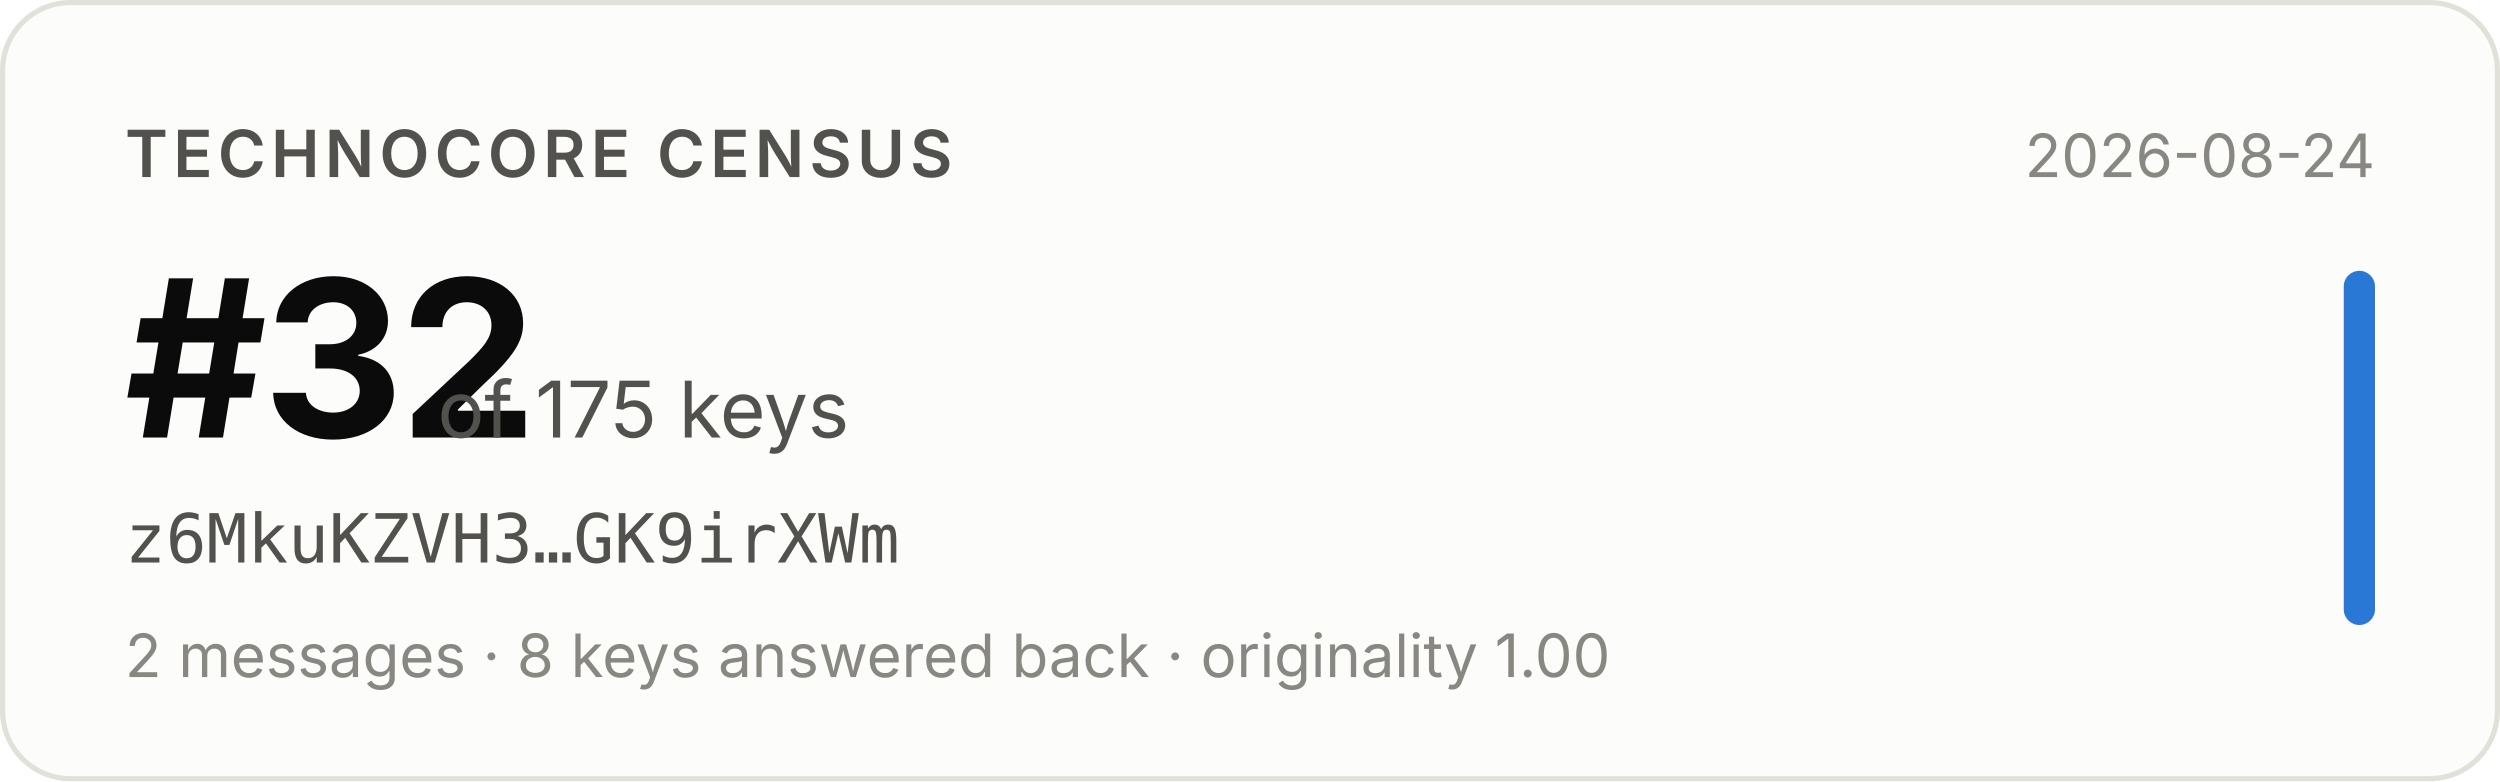
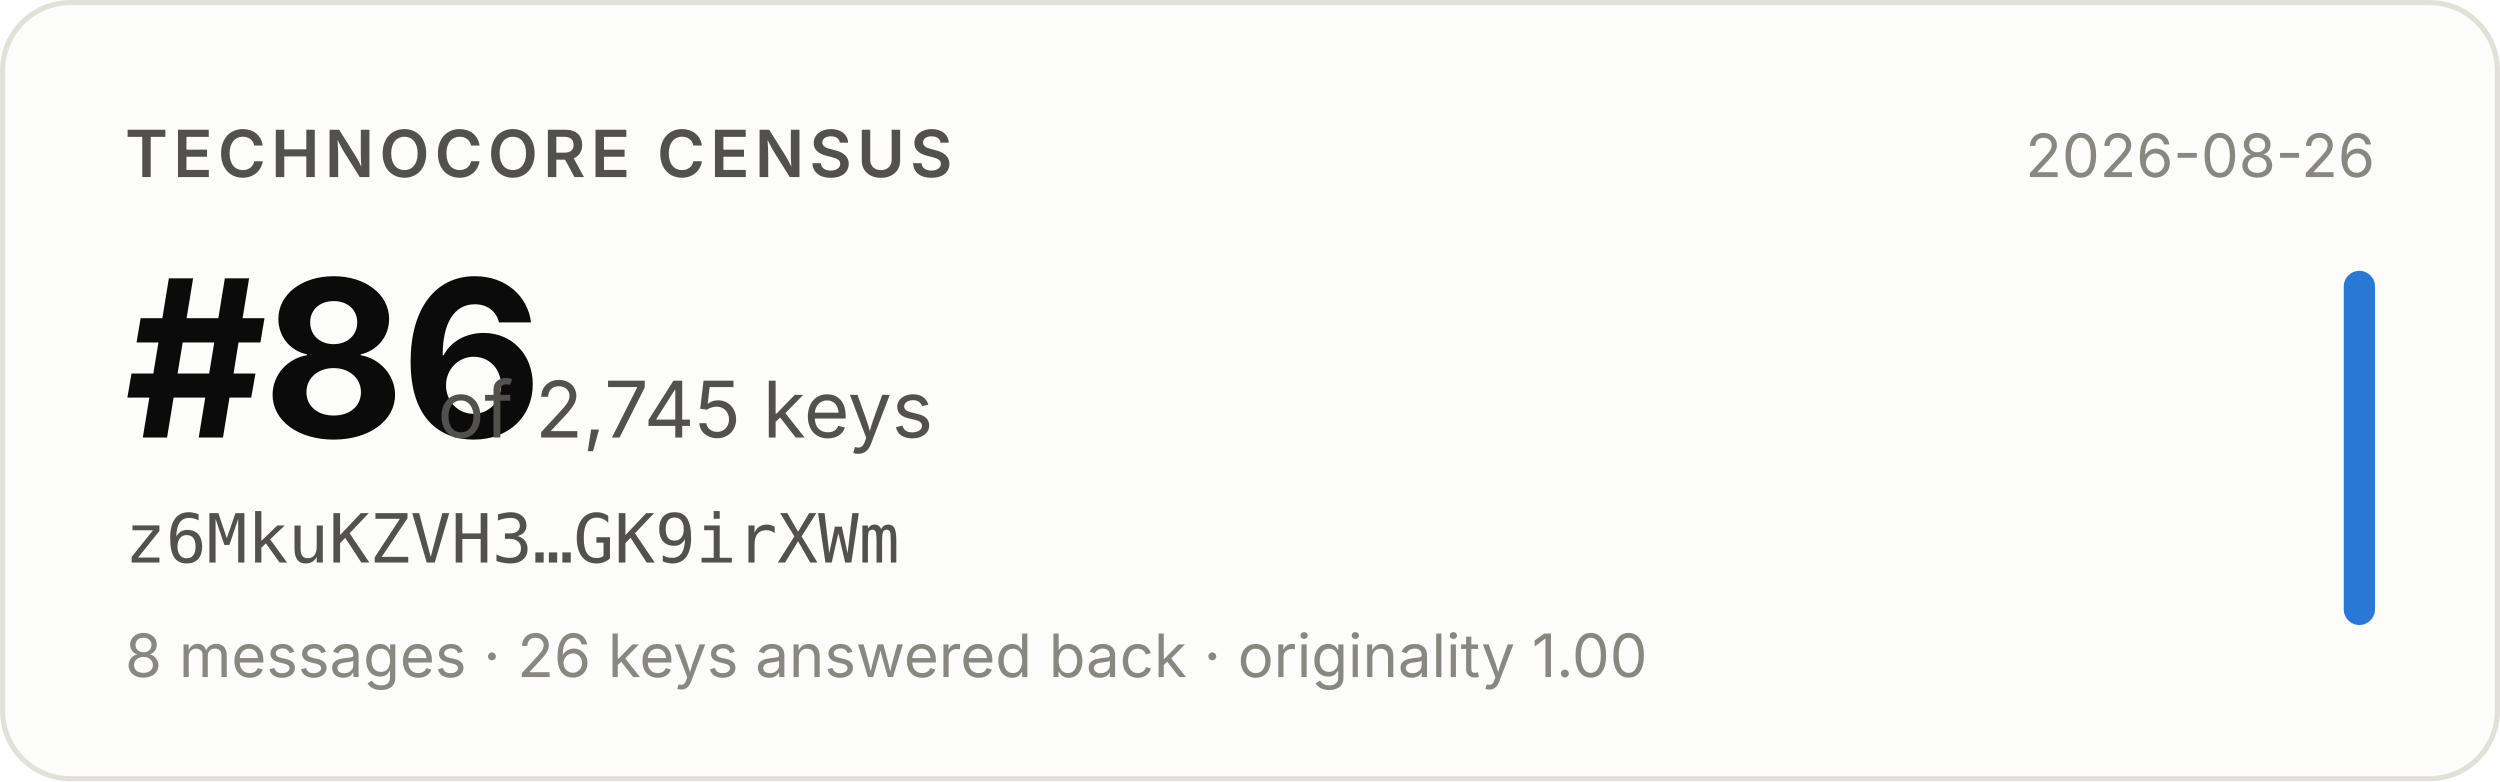
- <svg xmlns="http://www.w3.org/2000/svg" width="480" height="150" viewBox="0 0 480 150" role="img" aria-label="Technocore Census rank #32 of 175 keys for z6MkuKZVH3…GK9irXWm, snapshot 2026-08-24">
+ <svg xmlns="http://www.w3.org/2000/svg" width="480" height="150" viewBox="0 0 480 150" role="img" aria-label="Technocore Census rank #86 of 2,745 keys for z6MkuKZVH3…GK9irXWm, snapshot 2026-08-26">
  <rect x="0.5" y="0.5" width="479" height="149" rx="13" fill="#fcfcfb" stroke="#e1e0d9" />
  <g font-family="system-ui, -apple-system, 'Segoe UI', sans-serif">
    <text x="24" y="34" font-size="12.5" font-weight="600" fill="#52514e" letter-spacing="0.08em">TECHNOCORE CENSUS</text>
-     <text x="24" y="84" font-size="42" font-weight="650" fill="#0b0b0b" letter-spacing="-0.02em">#32</text>
-     <text x="84" y="84" font-size="15" fill="#52514e">of 175 keys</text>
+     <text x="24" y="84" font-size="42" font-weight="650" fill="#0b0b0b" letter-spacing="-0.02em">#86</text>
+     <text x="84" y="84" font-size="15" fill="#52514e">of 2,745 keys</text>
    <text x="24" y="108" font-size="13" fill="#52514e" font-family="ui-monospace, SFMono-Regular, Menlo, monospace">z6MkuKZVH3…GK9irXWm</text>
-     <text x="24" y="130" font-size="11.5" fill="#898781">2 messages · 8 keys answered back · originality 1.00</text>
-     <text x="456" y="34" font-size="11.5" fill="#898781" text-anchor="end">2026-08-24</text>
+     <text x="24" y="130" font-size="11.5" fill="#898781">8 messages · 26 keys answered back · originality 1.00</text>
+     <text x="456" y="34" font-size="11.5" fill="#898781" text-anchor="end">2026-08-26</text>
    <rect x="450" y="52" width="6" height="68" rx="3" fill="#2a78d6" />
  </g>
</svg>
